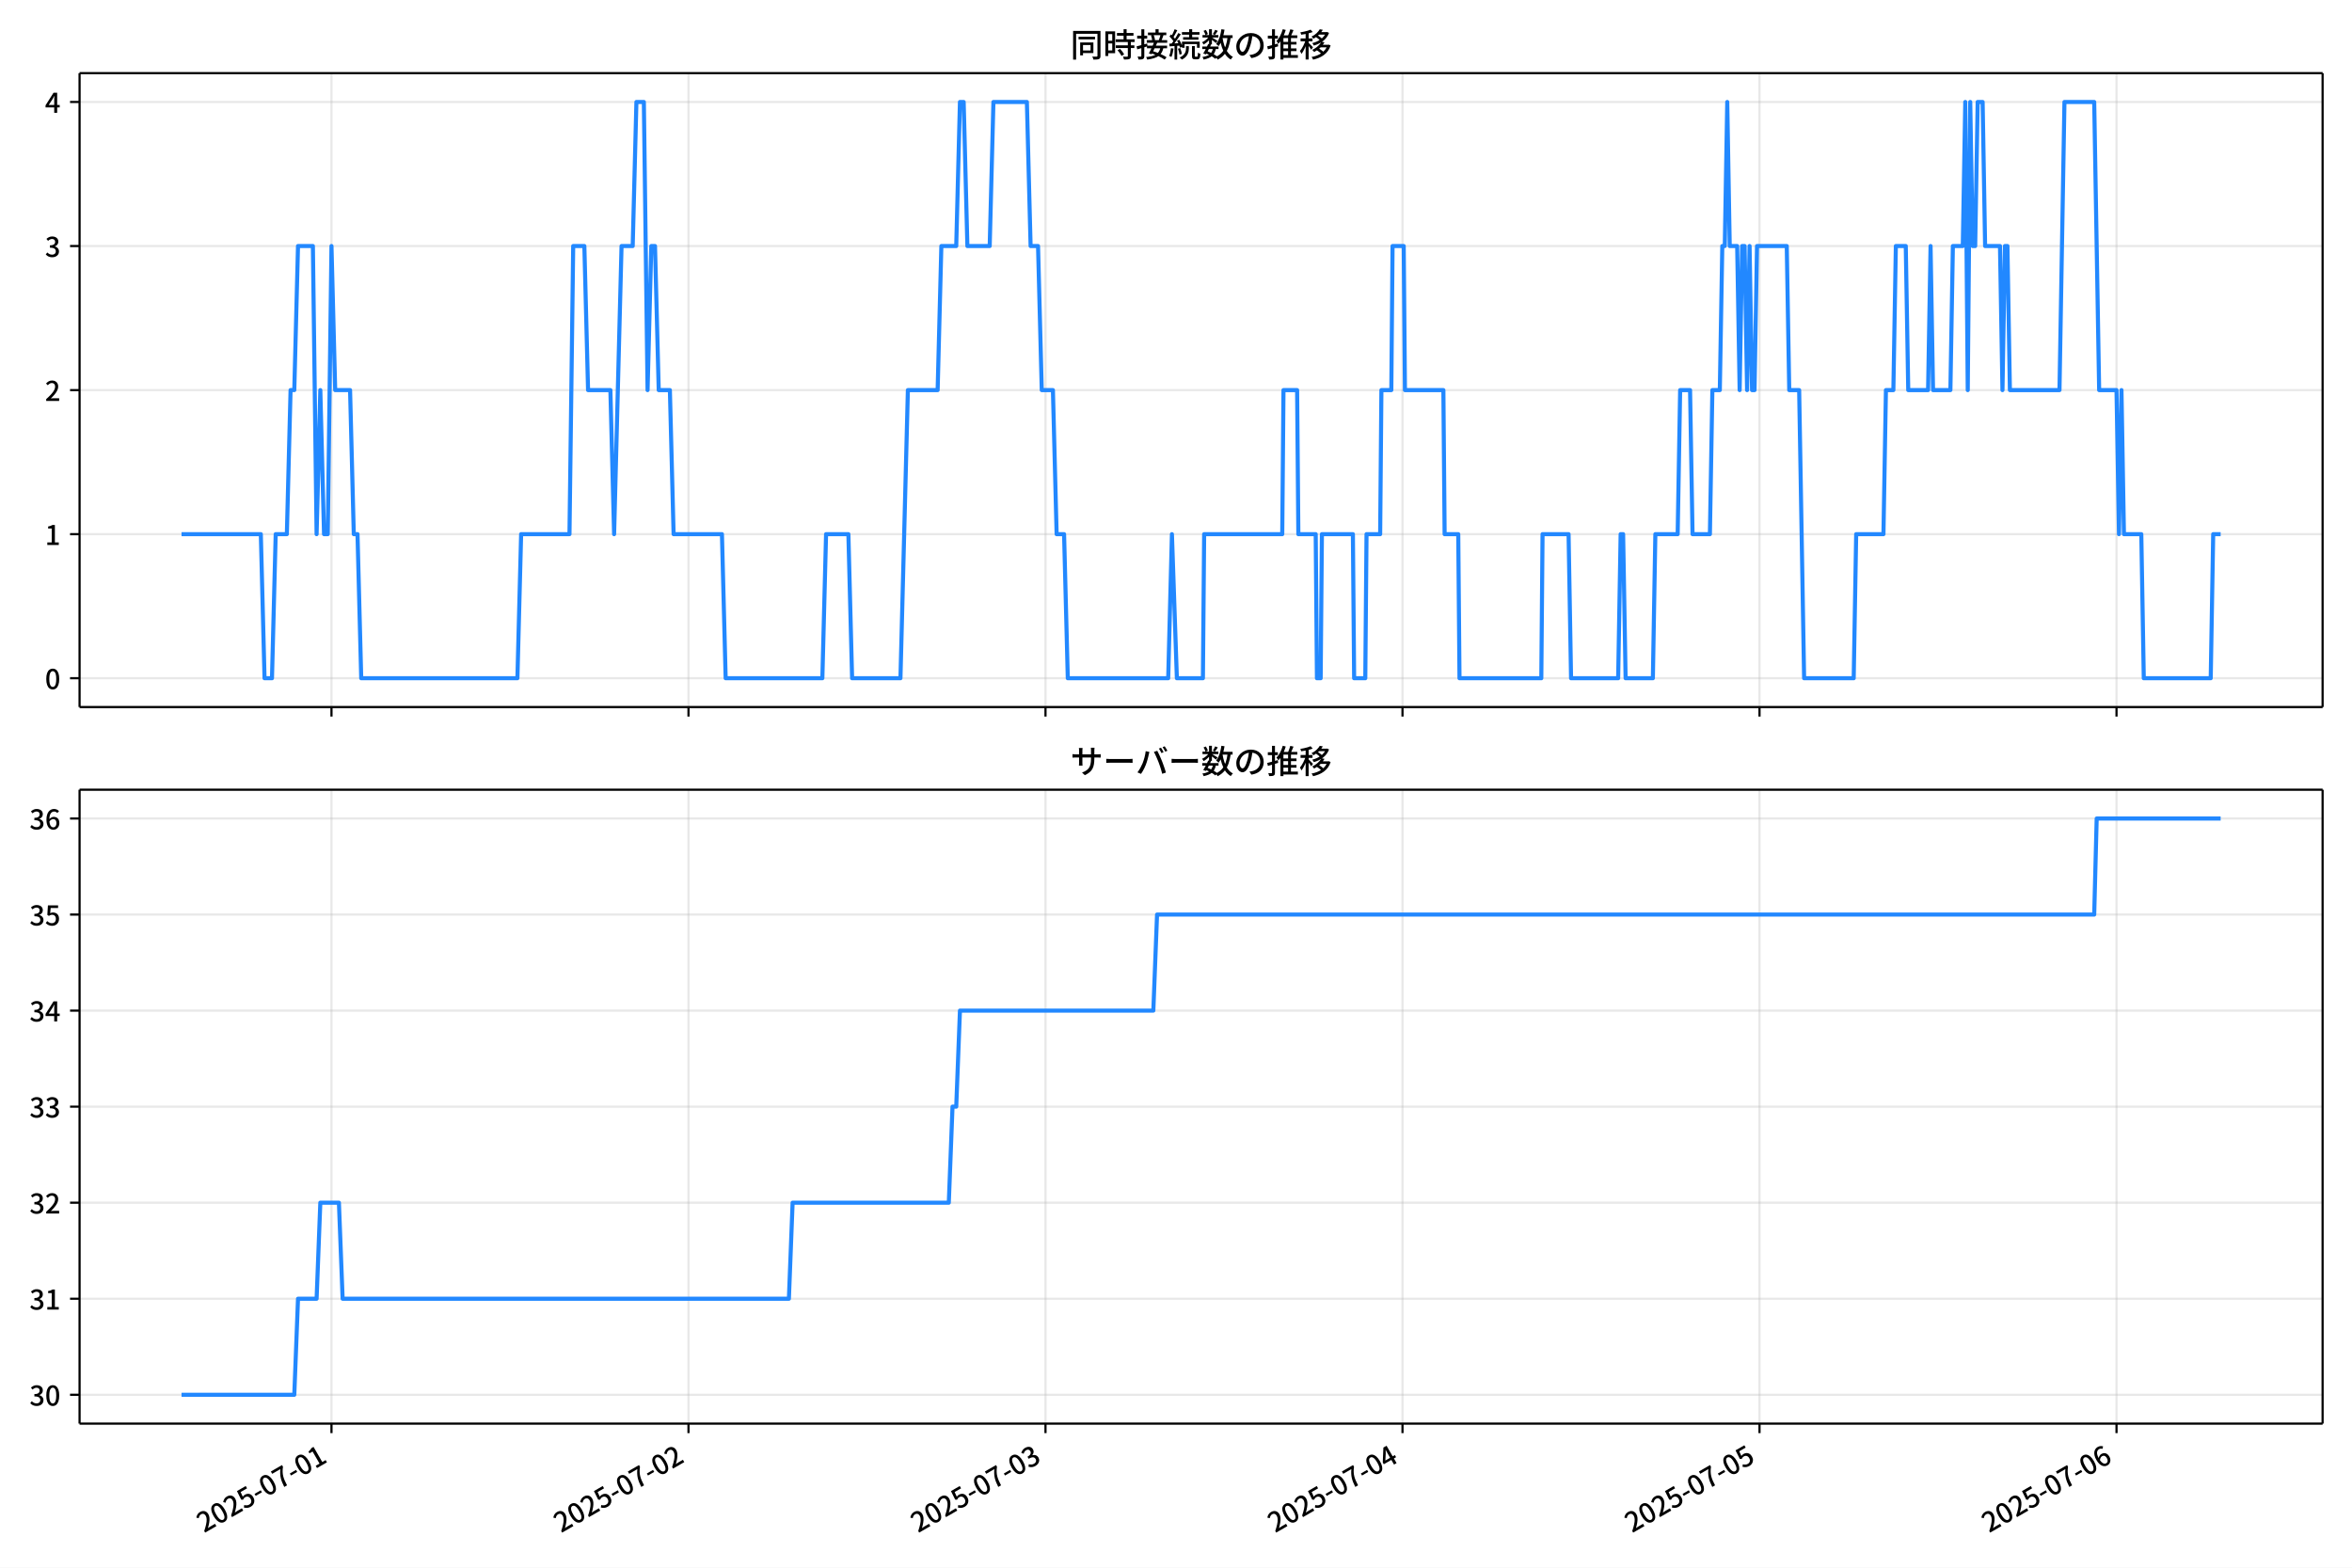
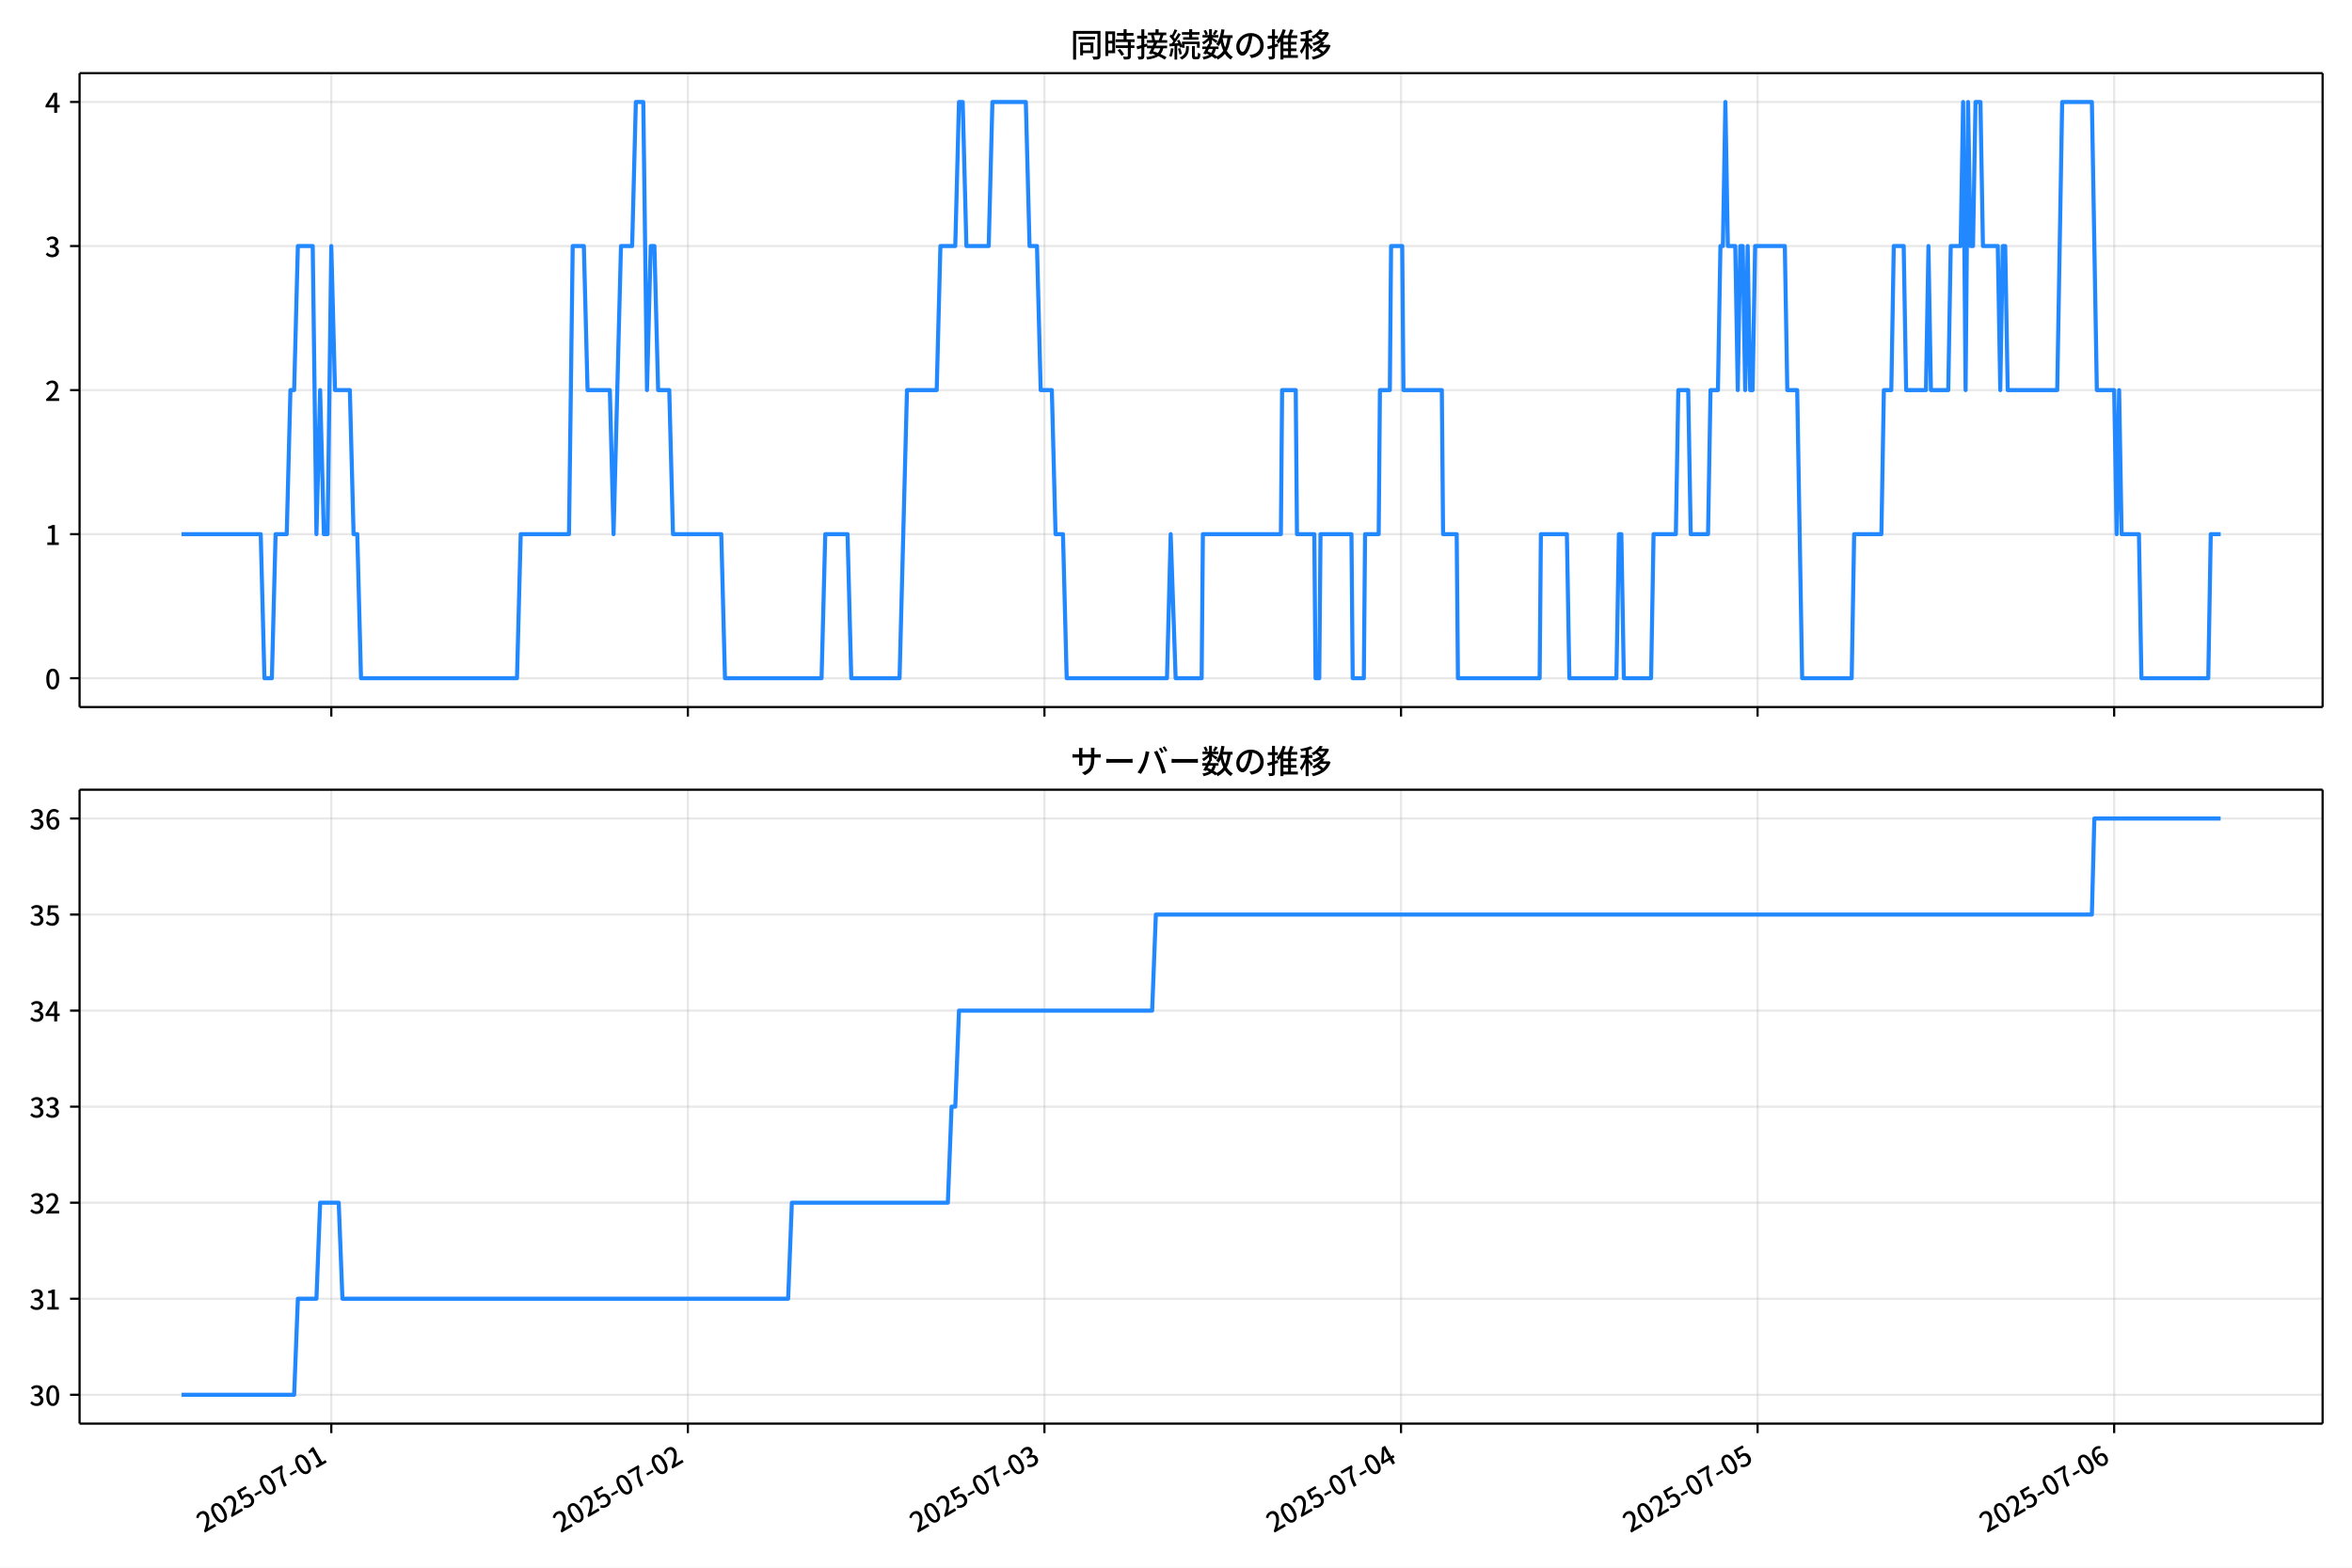
<svg xmlns="http://www.w3.org/2000/svg" xmlns:xlink="http://www.w3.org/1999/xlink" version="1.1" viewBox="0 0 864 576">
  <defs>
    <style type="text/css">*{stroke-linejoin: round; stroke-linecap: butt}</style>
  </defs>
  <g id="y">
    <g id="z">
      <path d="m0 576h864v-576h-864z" fill="#fff" />
    </g>
    <g id="aa">
      <g id="ab">
        <path d="m29.23 259.78h823.97v-232.9h-823.97z" fill="#fff" />
      </g>
      <g id="ac">
        <g id="ad">
          <g id="ae">
-             <path d="m121.77 259.78v-232.9" clip-path="url(#d)" fill="none" stroke="#b0b0b0" stroke-linecap="square" stroke-opacity=".3" stroke-width=".8" />
+             <path d="m121.7 259.78v-232.9" clip-path="url(#d)" fill="none" stroke="#b0b0b0" stroke-linecap="square" stroke-opacity=".3" stroke-width=".8" />
          </g>
          <g id="af">
            <defs>
              <path id="f" d="m0 0v3.5" stroke="#000" stroke-width=".8" />
            </defs>
-             <use x="121.769" y="259.778" stroke="#000000" stroke-width=".8" xlink:href="#f" />
+             <use x="121.702" y="259.778" stroke="#000000" stroke-width=".8" xlink:href="#f" />
          </g>
        </g>
        <g id="ag">
          <g id="ah">
-             <path d="m252.91 259.78v-232.9" clip-path="url(#d)" fill="none" stroke="#b0b0b0" stroke-linecap="square" stroke-opacity=".3" stroke-width=".8" />
+             <path d="m252.69 259.78v-232.9" clip-path="url(#d)" fill="none" stroke="#b0b0b0" stroke-linecap="square" stroke-opacity=".3" stroke-width=".8" />
          </g>
          <g id="ai">
-             <use x="252.914" y="259.778" stroke="#000000" stroke-width=".8" xlink:href="#f" />
+             <use x="252.688" y="259.778" stroke="#000000" stroke-width=".8" xlink:href="#f" />
          </g>
        </g>
        <g id="aj">
          <g id="ak">
-             <path d="m384.06 259.78v-232.9" clip-path="url(#d)" fill="none" stroke="#b0b0b0" stroke-linecap="square" stroke-opacity=".3" stroke-width=".8" />
+             <path d="m383.67 259.78v-232.9" clip-path="url(#d)" fill="none" stroke="#b0b0b0" stroke-linecap="square" stroke-opacity=".3" stroke-width=".8" />
          </g>
          <g id="al">
-             <use x="384.06" y="259.778" stroke="#000000" stroke-width=".8" xlink:href="#f" />
+             <use x="383.674" y="259.778" stroke="#000000" stroke-width=".8" xlink:href="#f" />
          </g>
        </g>
        <g id="am">
          <g id="an">
-             <path d="m515.21 259.78v-232.9" clip-path="url(#d)" fill="none" stroke="#b0b0b0" stroke-linecap="square" stroke-opacity=".3" stroke-width=".8" />
+             <path d="m514.66 259.78v-232.9" clip-path="url(#d)" fill="none" stroke="#b0b0b0" stroke-linecap="square" stroke-opacity=".3" stroke-width=".8" />
          </g>
          <g id="ao">
-             <use x="515.205" y="259.778" stroke="#000000" stroke-width=".8" xlink:href="#f" />
+             <use x="514.661" y="259.778" stroke="#000000" stroke-width=".8" xlink:href="#f" />
          </g>
        </g>
        <g id="ap">
          <g id="aq">
-             <path d="m646.35 259.78v-232.9" clip-path="url(#d)" fill="none" stroke="#b0b0b0" stroke-linecap="square" stroke-opacity=".3" stroke-width=".8" />
+             <path d="m645.65 259.78v-232.9" clip-path="url(#d)" fill="none" stroke="#b0b0b0" stroke-linecap="square" stroke-opacity=".3" stroke-width=".8" />
          </g>
          <g id="ar">
-             <use x="646.351" y="259.778" stroke="#000000" stroke-width=".8" xlink:href="#f" />
+             <use x="645.647" y="259.778" stroke="#000000" stroke-width=".8" xlink:href="#f" />
          </g>
        </g>
        <g id="as">
          <g id="at">
-             <path d="m777.5 259.78v-232.9" clip-path="url(#d)" fill="none" stroke="#b0b0b0" stroke-linecap="square" stroke-opacity=".3" stroke-width=".8" />
+             <path d="m776.63 259.78v-232.9" clip-path="url(#d)" fill="none" stroke="#b0b0b0" stroke-linecap="square" stroke-opacity=".3" stroke-width=".8" />
          </g>
          <g id="au">
-             <use x="777.496" y="259.778" stroke="#000000" stroke-width=".8" xlink:href="#f" />
+             <use x="776.633" y="259.778" stroke="#000000" stroke-width=".8" xlink:href="#f" />
          </g>
        </g>
      </g>
      <g id="av">
        <g id="aw">
          <g id="ax">
            <path d="m29.23 249.19h823.97" clip-path="url(#d)" fill="none" stroke="#b0b0b0" stroke-linecap="square" stroke-opacity=".3" stroke-width=".8" />
          </g>
          <g id="ay">
            <defs>
              <path id="e" d="m0 0h-3.5" stroke="#000" stroke-width=".8" />
            </defs>
            <use x="29.23" y="249.191" stroke="#000000" stroke-width=".8" xlink:href="#e" />
          </g>
          <g id="az">
            <g transform="translate(16.53 253.18) scale(.1 -.1)">
              <defs>
                <path id="a" transform="scale(.015625)" d="m1830-90q-460 0-806 275-346 276-535 823-188 547-188 1366 0 820 188 1357 189 538 535 803 346 266 806 266 461 0 800-269 340-269 528-803 189-534 189-1354 0-819-189-1366-188-547-528-823-339-275-800-275zm0 589q237 0 422 185 186 186 288 599 103 413 103 1091 0 679-103 1082-102 403-288 582-185 180-422 180-236 0-422-180-186-179-292-582-105-403-105-1082 0-678 105-1091 106-413 292-599 186-185 422-185z" />
              </defs>
              <use xlink:href="#a" />
            </g>
          </g>
        </g>
        <g id="ba">
          <g id="bb">
            <path d="m29.23 196.26h823.97" clip-path="url(#d)" fill="none" stroke="#b0b0b0" stroke-linecap="square" stroke-opacity=".3" stroke-width=".8" />
          </g>
          <g id="bc">
            <use x="29.23" y="196.26" stroke="#000000" stroke-width=".8" xlink:href="#e" />
          </g>
          <g id="bd">
            <g transform="translate(16.53 200.25) scale(.1 -.1)">
              <defs>
                <path id="l" transform="scale(.015625)" d="m544 0v608h1037v3277h-845v467q333 58 579 147 247 90 451 218h557v-4109h915v-608h-2694z" />
              </defs>
              <use xlink:href="#l" />
            </g>
          </g>
        </g>
        <g id="be">
          <g id="bf">
            <path d="m29.23 143.33h823.97" clip-path="url(#d)" fill="none" stroke="#b0b0b0" stroke-linecap="square" stroke-opacity=".3" stroke-width=".8" />
          </g>
          <g id="bg">
            <use x="29.23" y="143.329" stroke="#000000" stroke-width=".8" xlink:href="#e" />
          </g>
          <g id="bh">
            <g transform="translate(16.53 147.31) scale(.1 -.1)">
              <defs>
                <path id="b" transform="scale(.015625)" d="m282 0v429q697 621 1164 1136 468 515 701 956 234 442 234 826 0 256-87 451-86 196-262 301-176 106-445 106-275 0-506-151-230-150-422-368l-416 410q301 333 637 518 336 186 803 186 429 0 749-176t496-493 176-745q0-455-224-919t-615-935q-390-470-889-950 186 20 394 36t374 16h1184v-634h-3046z" />
              </defs>
              <use xlink:href="#b" />
            </g>
          </g>
        </g>
        <g id="bi">
          <g id="bj">
            <path d="m29.23 90.398h823.97" clip-path="url(#d)" fill="none" stroke="#b0b0b0" stroke-linecap="square" stroke-opacity=".3" stroke-width=".8" />
          </g>
          <g id="bk">
            <use x="29.23" y="90.398" stroke="#000000" stroke-width=".8" xlink:href="#e" />
          </g>
          <g id="bl">
            <g transform="translate(16.53 94.383) scale(.1 -.1)">
              <defs>
                <path id="h" transform="scale(.015625)" d="m1715-90q-371 0-656 90t-503 240q-217 150-377 323l359 474q211-205 479-359 269-153 634-153 269 0 467 92 199 93 311 266t112 423q0 256-125 451t-429 300q-304 106-835 106v551q467 0 732 105 266 106 384 291 119 186 119 423 0 307-192 489-192 183-531 183-269 0-503-119-233-118-438-316l-384 460q282 256 614 413 333 157 737 157 422 0 748-144 327-144 512-413 186-269 186-659 0-403-221-685-221-281-592-422v-26q269-70 490-227t349-400 128-557q0-422-215-726-214-304-573-468-358-163-787-163z" />
              </defs>
              <use xlink:href="#h" />
            </g>
          </g>
        </g>
        <g id="bm">
          <g id="bn">
            <path d="m29.23 37.466h823.97" clip-path="url(#d)" fill="none" stroke="#b0b0b0" stroke-linecap="square" stroke-opacity=".3" stroke-width=".8" />
          </g>
          <g id="bo">
            <use x="29.23" y="37.466" stroke="#000000" stroke-width=".8" xlink:href="#e" />
          </g>
          <g id="bp">
            <g transform="translate(16.53 41.451) scale(.1 -.1)">
              <defs>
                <path id="k" transform="scale(.015625)" d="m2170 0v3072q0 192 12 457 13 266 20 458h-26q-90-179-183-365-92-185-195-364l-921-1415h2579v-576h-3328v493l1875 2957h858v-4717h-691z" />
              </defs>
              <use xlink:href="#k" />
            </g>
          </g>
        </g>
      </g>
      <g id="bq">
-         <path d="m66.683 196.26h29.13l1.366 52.931h2.732l1.366-52.931h4.098l1.366-52.931h1.366l1.366-52.931h5.464l1.366 105.86 1.366-52.931 1.366 52.931h1.366l1.366-105.86 1.366 52.931h5.464l1.366 52.931h1.366l1.366 52.931h57.376l1.366-52.931h17.759l1.366-105.86h4.098l1.366 52.931h8.197l1.366 52.931 2.732-105.86h4.098l1.366-52.931h2.732l1.366 105.86 1.366-52.931h1.366l1.366 52.931h4.098l1.366 52.931h17.759l1.366 52.931h35.519l1.366-52.931h8.197l1.366 52.931h17.759l2.732-105.86h10.929l1.366-52.931h5.464l1.366-52.931h1.366l1.366 52.931h8.197l1.366-52.931h12.295l1.366 52.931h2.732l1.366 52.931h4.098l1.366 52.931h2.732l1.366 52.931h36.885l1.366-52.931 1.821 52.931h9.563l.455-52.931h28.688l.455-52.931h5.009l.455 52.931h6.375l.455 52.931h1.366l.455-52.931h11.384l.455 52.931h4.098l.455-52.931h5.009l.455-52.931h3.643l.455-52.931h4.098l.455 52.931h14.116l.455 52.931h5.009l.455 52.931h30.054l.455-52.931h9.563l.911 52.931h17.304l.911-52.931h.911l.911 52.931h10.018l.911-52.931h8.197l.911-52.931h3.643l.911 52.931h6.375l.911-52.931h2.732l.911-52.931h.911l.911-52.931.911 52.931h2.732l.911 52.931.911-52.931h.911l.911 52.931.911-52.931.911 52.931h.911l.911-52.931h10.929l.911 52.931h3.643l1.821 105.86h18.215l.911-52.931h10.018l.911-52.931h2.732l.911-52.931h3.643l.911 52.931h7.286l.911-52.931.911 52.931h6.375l.911-52.931h3.643l.911-52.931.911 105.86.911-105.86.911 52.931h.911l.911-52.931h1.821l.911 52.931h5.464l.911 52.931.911-52.931h.911l.911 52.931h18.215l1.821-105.86h10.929l1.821 105.86h6.375l.911 52.931.911-52.931.911 52.931h6.375l.911 52.931h24.59l.911-52.931h2.732v0" clip-path="url(#d)" fill="none" stroke="#28f" stroke-linecap="square" stroke-width="1.5" />
+         <path d="m66.683 196.26h29.094l1.364 52.931h2.729l1.364-52.931h4.093l1.364-52.931h1.364l1.364-52.931h5.458l1.364 105.86 1.364-52.931 1.364 52.931h1.364l1.364-105.86 1.364 52.931h5.458l1.364 52.931h1.364l1.364 52.931h57.306l1.364-52.931h17.738l1.364-105.86h4.093l1.364 52.931h8.187l1.364 52.931 2.729-105.86h4.093l1.364-52.931h2.729l1.364 105.86 1.364-52.931h1.364l1.364 52.931h4.093l1.364 52.931h17.738l1.364 52.931h35.475l1.364-52.931h8.187l1.364 52.931h17.738l2.729-105.86h10.916l1.364-52.931h5.458l1.364-52.931h1.364l1.364 52.931h8.187l1.364-52.931h12.28l1.364 52.931h2.729l1.364 52.931h4.093l1.364 52.931h2.729l1.364 52.931h36.84l1.364-52.931 1.819 52.931h9.551l.455-52.931h28.653l.455-52.931h5.003l.455 52.931h6.367l.455 52.931h1.364l.455-52.931h11.37l.455 52.931h4.093l.455-52.931h5.003l.455-52.931h3.639l.455-52.931h4.093l.455 52.931h14.099l.455 52.931h5.003l.455 52.931h30.018l.455-52.931h9.551l.91 52.931h17.283l.91-52.931h.91l.91 52.931h10.006l.91-52.931h8.187l.91-52.931h3.639l.91 52.931h6.367l.91-52.931h2.729l.91-52.931h.91l.91-52.931.91 52.931h2.729l.91 52.931.91-52.931h.91l.91 52.931.91-52.931.91 52.931h.91l.91-52.931h10.916l.91 52.931h3.639l1.819 105.86h18.193l.91-52.931h10.006l.91-52.931h2.729l.91-52.931h3.639l.91 52.931h7.277l.91-52.931.91 52.931h6.367l.91-52.931h3.639l.91-52.931.91 105.86.91-105.86.91 52.931h.91l.91-52.931h1.819l.91 52.931h5.458l.91 52.931.91-52.931h.91l.91 52.931h18.193l1.819-105.86h10.916l1.819 105.86h6.367l.91 52.931.91-52.931.91 52.931h6.367l.91 52.931h24.56l.91-52.931h3.639v0" clip-path="url(#d)" fill="none" stroke="#28f" stroke-linecap="square" stroke-width="1.5" />
      </g>
      <g id="br">
        <path d="m29.23 259.78v-232.9" fill="none" stroke="#000" stroke-linecap="square" stroke-width=".8" />
      </g>
      <g id="bs">
        <path d="m853.2 259.78v-232.9" fill="none" stroke="#000" stroke-linecap="square" stroke-width=".8" />
      </g>
      <g id="bt">
        <path d="m29.23 259.78h823.97" fill="none" stroke="#000" stroke-linecap="square" stroke-width=".8" />
      </g>
      <g id="bu">
        <path d="m29.23 26.88h823.97" fill="none" stroke="#000" stroke-linecap="square" stroke-width=".8" />
      </g>
      <g id="bv">
        <g transform="translate(393.22 20.88) scale(.12 -.12)">
          <defs>
            <path id="v" transform="scale(.015625)" d="m1587 3936h3232v-518h-3232v518zm320-1114h557v-2534h-557v2534zm301 0h2291v-2086h-2291v512h1734v1069h-1734v505zm-1683 2260h5113v-570h-4524v-5056h-589v5626zm4768 0h595v-4896q0-250-67-397t-227-218q-160-77-426-96t-675-19q-13 83-45 192t-77 218q-45 108-89 185 281-13 527-13 247 0 330 0 83 7 118 42 36 35 36 112v4890z" />
            <path id="t" transform="scale(.015625)" d="m2714 4672h3238v-525h-3238v525zm-244-1235h3712v-538h-3712v538zm20-1184h3635v-531h-3635v531zm1523 3155h595v-2310h-595v2310zm832-2451h589v-2823q0-230-61-364-61-135-227-199-167-70-423-86t-633-16q-20 121-78 285-57 163-121 284 275-6 509-9t310-3q77 6 106 28 29 23 29 93v2810zm-2023-1677 487 282q153-160 313-352t294-381q135-189 206-343l-519-313q-64 153-189 348-124 196-278 394-154 199-314 365zm-2086 3718h1619v-4281h-1619v544h1056v3187h-1056v550zm32-1843h1293v-537h-1293v537zm-320 1843h563v-4832h-563v4832z" />
            <path id="u" transform="scale(.015625)" d="m3866 5408h614v-870h-614v870zm-1479-653h3597v-518h-3597v518zm-230-1485h4e3v-518h-4e3v518zm825 922 519 102q64-160 121-342 58-182 96-352 39-170 45-304l-544-128q-6 134-42 313-35 180-83 365-48 186-112 346zm1856 109 589-71q-96-275-202-557-105-281-195-486l-518 77q58 147 122 329 64 183 118 372t86 336zm-2643-2106h3943v-518h-3943v518zm1408 685 602-115q-167-371-362-784t-390-797-362-685l-525 179q160 288 346 666t368 784 323 752zm-659-2157 358 403q352-102 733-240 381-137 752-304 371-166 697-336 327-169 558-329l-384-461q-218 160-532 336-313 176-685 345-371 170-755 323-384 154-742 263zm1894 1114 583-71q-122-550-353-944-230-393-604-662t-922-435q-547-167-1296-269-25 128-93 269-67 141-137 230 678 64 1168 192t819 349q330 221 531 550 202 330 304 791zm-4684 217q396 90 953 240 557 151 1120 311l77-544q-525-154-1053-311-528-156-963-284l-134 588zm121 2093h1965v-563h-1965v563zm819 1248h576v-5229q0-236-51-374t-192-208q-141-77-355-99-214-23-541-16-13 115-64 288t-109 294q205-6 381-6t234 0q64 0 92 28 29 29 29 93v5229z" />
            <path id="s" transform="scale(.015625)" d="m4058 5408h595v-1798h-595v1798zm-1415-563h3443v-499h-3443v499zm231-992h3008v-499h-3008v499zm-224-877h3475v-1203h-531v729h-2432v-729h-512v1203zm1964-877h551v-1881q0-122 22-157 23-35 106-35 25 0 92 0 68 0 135 0t99 0q51 0 83 54t45 224 19 515q90-70 234-131t259-93q-19-429-83-662-64-234-183-326-118-93-316-93-39 0-103 0t-134 0-138 0q-67 0-99 0-237 0-365 64t-176 218q-48 153-48 422v1881zm-1164-6h550v-455q0-243-48-528-48-284-186-579-137-294-409-572-272-279-727-503-70 90-192 208-121 118-230 195 416 205 665 438 250 234 371 474 122 240 164 467 42 228 42 413v442zm-2240 3309 524-192q-121-244-259-503-137-259-275-496t-259-416l-410 173q122 186 246 438 125 253 240 515 116 263 193 481zm716-743 500-230q-224-359-496-756-272-396-548-764-275-368-518-650l-358 205q179 211 377 483 199 272 387 569 189 298 358 592 170 295 298 551zm-1721-665 307 403q166-154 339-340 173-185 320-364t224-327l-326-460q-77 160-218 348-141 189-314 384-172 196-332 356zm1485-832 435 179q128-211 249-458 122-246 215-474 93-227 137-412l-473-211q-32 185-119 422-86 237-201 486-115 250-243 468zm-1530-583q422 26 998 54 576 29 1184 68l7-499q-570-45-1127-84-556-38-992-70l-70 531zm1702-992 436 135q121-276 214-596t118-556l-454-148q-26 237-112 563-86 327-202 602zm-1363 109 499-83q-57-455-163-897-105-441-253-748-51 32-134 73-83 42-170 83-86 42-144 62 148 294 234 697t131 813zm691 627h525v-2861h-525v2861z" />
            <path id="n" transform="scale(.015625)" d="m224 2022h3187v-499h-3187v499zm51 2247h3111v-487h-3111v487zm1127-1735 563-121q-154-320-333-672t-352-679q-173-326-326-582l-532 173q148 243 324 566t345 669q170 346 311 646zm934-832 563-64q-89-480-262-838t-461-614-701-432-976-298q-25 128-99 269t-157 237q659 102 1085 303 426 202 666 554t342 883zm422 3597 519-211q-147-218-298-436-150-217-278-377l-403 186q121 173 252 413 132 240 208 425zm-1203 109h563v-2957h-563v2957zm-1075-320 448 186q134-192 246-420 112-227 157-393l-467-211q-38 172-147 406t-237 432zm1094-1050 397-236q-160-263-400-529-240-265-519-489-278-224-553-378-51 103-141 237-89 135-179 218 269 109 534 294 266 186 493 416 228 231 368 467zm487-204q83-45 246-145 163-99 352-211t346-211 221-150l-327-423q-83 77-230 198-147 122-317 253-170 132-327 250-156 119-259 189l295 250zm1798 396h2311v-556h-2311v556zm115 1178 615-90q-103-640-263-1235t-384-1101q-224-505-512-889-44 57-134 134t-186 157-166 125q275 339 473 796 199 458 340 995 141 538 217 1108zm1223-1510 614-58q-147-1101-445-1940-297-838-813-1443-515-604-1321-1014-26 71-90 177-64 105-134 208-70 102-128 159 742 346 1212 880 471 535 730 1290 260 755 375 1741zm-1005-135q134-851 387-1597 253-745 659-1305 407-560 1002-874-70-57-154-150-83-93-154-189-70-96-121-179-633 371-1056 988-422 618-688 1434-265 816-425 1783l550 89zm-3309-3065 327 416q377-148 754-330 378-182 701-378 324-195 548-368l-416-435q-211 179-519 378-307 198-666 383-358 186-729 334z" />
            <path id="r" transform="scale(.015625)" d="m3686 4378q-64-493-163-1041-99-547-265-1084-192-653-432-1104t-522-688-595-237q-320 0-596 221-275 221-448 621-172 400-172 931 0 537 220 1017 221 480 611 851 391 372 909 583 519 211 1121 211 576 0 1040-186 464-185 793-515 330-329 502-771 173-441 173-941 0-672-278-1194-278-521-816-851-538-329-1318-444l-378 601q166 20 307 42t263 48q307 70 585 217 279 148 496 375 218 227 342 534 125 308 125 692t-122 713q-121 330-358 573-236 243-582 380-346 138-781 138-525 0-935-186-409-185-694-489-284-304-432-656-147-352-147-678 0-365 89-605 90-240 224-355 135-115 276-115t288 144 297 457q151 314 298 800 147 461 246 982 100 522 145 1021l684-12z" />
            <path id="o" transform="scale(.015625)" d="m2995 2925h2893v-519h-2893v519zm0-1280h2893v-519h-2893v519zm-64-1299h3232v-557h-3232v557zm1312 3577h563v-3763h-563v3763zm429 1466 634-141q-154-390-340-794-185-403-339-684l-512 140q103 199 208 458 106 259 195 528 90 269 154 493zm-1472 25 582-147q-153-518-371-1018-217-499-483-931t-573-758q-38 64-109 160-70 96-147 198-77 103-141 160 416 416 733 1034t509 1302zm128-1203h2720v-537h-2720v-4205h-582v4422l313 320h269zm-3174-2157q396 90 953 240 557 151 1120 311l77-544q-525-154-1053-311-528-156-963-284l-134 588zm121 2093h1965v-563h-1965v563zm819 1248h576v-5229q0-236-51-374t-192-208q-141-77-355-99-214-23-541-16-13 115-64 288t-109 294q205-6 381-6t234 0q64 0 92 28 29 29 29 93v5229z" />
            <path id="m" transform="scale(.015625)" d="m4051 5402 595-109q-281-493-729-941t-1107-806q-39 64-106 144t-141 153q-73 74-137 119 608 288 1011 678t614 762zm-77-557h1511v-493h-1863l352 493zm1293 0h109l109 25 384-179q-192-505-496-905t-695-701q-390-301-845-519-454-217-947-358-44 109-137 253t-176 227q448 109 867 294 419 186 777 445 359 259 631 592t419 730v96zm-1990-954 377 307q167-96 336-218 170-121 320-249 151-128 247-237l-397-332q-90 108-237 236t-317 259q-169 132-329 234zm1107-934 595-109q-307-538-803-1031-496-492-1232-876-38 64-102 144t-138 156q-74 77-138 116 455 217 807 483t604 554q253 288 407 563zm-90-589h1460v-506h-1818l358 506zm1268 0h121l109 26 384-167q-192-614-531-1075t-787-794q-448-332-983-553-534-221-1129-355-45 115-132 269-86 153-176 249 551 96 1043 285 493 189 903 473 410 285 714 669t464 883v90zm-2132-1056 410 339q186-102 384-237 198-134 371-275t282-269l-435-371q-103 128-270 272-166 144-361 288t-381 253zm-2150 3533h589v-5376h-589v5376zm-992-1242h2336v-569h-2336v569zm1024-224 365-160q-96-339-231-707-134-368-291-727-157-358-336-672-179-313-365-537-44 128-134 291t-160 272q173 192 339 457 167 266 323 570 157 304 282 618t208 595zm941 1946 416-467q-314-122-695-221-380-99-784-173-403-74-780-131-20 102-71 236-51 135-102 231 358 58 732 138 375 80 711 179t573 208zm-397-2579q58-45 179-170 122-125 266-266 144-140 259-265t160-183l-352-473q-58 102-157 255-99 154-218 317-118 164-227 311-108 147-185 237l275 237z" />
          </defs>
          <use xlink:href="#v" />
          <use transform="translate(100)" xlink:href="#t" />
          <use transform="translate(200)" xlink:href="#u" />
          <use transform="translate(300)" xlink:href="#s" />
          <use transform="translate(400)" xlink:href="#n" />
          <use transform="translate(500)" xlink:href="#r" />
          <use transform="translate(600)" xlink:href="#o" />
          <use transform="translate(700)" xlink:href="#m" />
        </g>
      </g>
    </g>
    <g id="bw">
      <g id="bx">
        <path d="m29.23 523.06h823.97v-232.9h-823.97z" fill="#fff" />
      </g>
      <g id="by">
        <g id="bz">
          <g id="ca">
-             <path d="m121.77 523.06v-232.9" clip-path="url(#c)" fill="none" stroke="#b0b0b0" stroke-linecap="square" stroke-opacity=".3" stroke-width=".8" />
+             <path d="m121.7 523.06v-232.9" clip-path="url(#c)" fill="none" stroke="#b0b0b0" stroke-linecap="square" stroke-opacity=".3" stroke-width=".8" />
          </g>
          <g id="cb">
-             <use x="121.769" y="523.055" stroke="#000000" stroke-width=".8" xlink:href="#f" />
+             <use x="121.702" y="523.055" stroke="#000000" stroke-width=".8" xlink:href="#f" />
          </g>
          <g id="cc">
-             <g transform="translate(74.979 563.33) rotate(-30) scale(.1 -.1)">
+             <g transform="translate(74.912 563.33) rotate(-30) scale(.1 -.1)">
              <defs>
                <path id="i" transform="scale(.015625)" d="m1715-90q-365 0-653 90t-506 237q-217 147-383 307l352 480q134-134 294-246t361-183q202-70 452-70 262 0 473 118 212 119 333 346 122 227 122 541 0 460-247 716-246 256-649 256-224 0-384-64t-365-198l-365 237 141 2240h2387v-627h-1747l-109-1204q154 77 307 118 154 42 340 42 397 0 723-160t518-490q192-329 192-847 0-519-224-887t-586-560q-361-192-777-192z" />
                <path id="g" transform="scale(.015625)" d="m301 1536v544h1689v-544h-1689z" />
                <path id="j" transform="scale(.015625)" d="m1235 0q32 646 109 1187t224 1024 384 941 576 938h-2208v627h3027v-455q-409-512-665-989-256-476-397-969t-205-1053-90-1251h-755z" />
              </defs>
              <use xlink:href="#b" />
              <use transform="translate(57)" xlink:href="#a" />
              <use transform="translate(114)" xlink:href="#b" />
              <use transform="translate(171)" xlink:href="#i" />
              <use transform="translate(228)" xlink:href="#g" />
              <use transform="translate(263.7)" xlink:href="#a" />
              <use transform="translate(320.7)" xlink:href="#j" />
              <use transform="translate(377.7)" xlink:href="#g" />
              <use transform="translate(413.4)" xlink:href="#a" />
              <use transform="translate(470.4)" xlink:href="#l" />
            </g>
          </g>
        </g>
        <g id="cd">
          <g id="ce">
-             <path d="m252.91 523.06v-232.9" clip-path="url(#c)" fill="none" stroke="#b0b0b0" stroke-linecap="square" stroke-opacity=".3" stroke-width=".8" />
+             <path d="m252.69 523.06v-232.9" clip-path="url(#c)" fill="none" stroke="#b0b0b0" stroke-linecap="square" stroke-opacity=".3" stroke-width=".8" />
          </g>
          <g id="cf">
-             <use x="252.914" y="523.055" stroke="#000000" stroke-width=".8" xlink:href="#f" />
+             <use x="252.688" y="523.055" stroke="#000000" stroke-width=".8" xlink:href="#f" />
          </g>
          <g id="cg">
-             <g transform="translate(206.12 563.33) rotate(-30) scale(.1 -.1)">
+             <g transform="translate(205.9 563.33) rotate(-30) scale(.1 -.1)">
              <use xlink:href="#b" />
              <use transform="translate(57)" xlink:href="#a" />
              <use transform="translate(114)" xlink:href="#b" />
              <use transform="translate(171)" xlink:href="#i" />
              <use transform="translate(228)" xlink:href="#g" />
              <use transform="translate(263.7)" xlink:href="#a" />
              <use transform="translate(320.7)" xlink:href="#j" />
              <use transform="translate(377.7)" xlink:href="#g" />
              <use transform="translate(413.4)" xlink:href="#a" />
              <use transform="translate(470.4)" xlink:href="#b" />
            </g>
          </g>
        </g>
        <g id="ch">
          <g id="ci">
-             <path d="m384.06 523.06v-232.9" clip-path="url(#c)" fill="none" stroke="#b0b0b0" stroke-linecap="square" stroke-opacity=".3" stroke-width=".8" />
+             <path d="m383.67 523.06v-232.9" clip-path="url(#c)" fill="none" stroke="#b0b0b0" stroke-linecap="square" stroke-opacity=".3" stroke-width=".8" />
          </g>
          <g id="cj">
-             <use x="384.06" y="523.055" stroke="#000000" stroke-width=".8" xlink:href="#f" />
+             <use x="383.674" y="523.055" stroke="#000000" stroke-width=".8" xlink:href="#f" />
          </g>
          <g id="ck">
-             <g transform="translate(337.27 563.33) rotate(-30) scale(.1 -.1)">
+             <g transform="translate(336.88 563.33) rotate(-30) scale(.1 -.1)">
              <use xlink:href="#b" />
              <use transform="translate(57)" xlink:href="#a" />
              <use transform="translate(114)" xlink:href="#b" />
              <use transform="translate(171)" xlink:href="#i" />
              <use transform="translate(228)" xlink:href="#g" />
              <use transform="translate(263.7)" xlink:href="#a" />
              <use transform="translate(320.7)" xlink:href="#j" />
              <use transform="translate(377.7)" xlink:href="#g" />
              <use transform="translate(413.4)" xlink:href="#a" />
              <use transform="translate(470.4)" xlink:href="#h" />
            </g>
          </g>
        </g>
        <g id="cl">
          <g id="cm">
-             <path d="m515.21 523.06v-232.9" clip-path="url(#c)" fill="none" stroke="#b0b0b0" stroke-linecap="square" stroke-opacity=".3" stroke-width=".8" />
+             <path d="m514.66 523.06v-232.9" clip-path="url(#c)" fill="none" stroke="#b0b0b0" stroke-linecap="square" stroke-opacity=".3" stroke-width=".8" />
          </g>
          <g id="cn">
-             <use x="515.205" y="523.055" stroke="#000000" stroke-width=".8" xlink:href="#f" />
+             <use x="514.661" y="523.055" stroke="#000000" stroke-width=".8" xlink:href="#f" />
          </g>
          <g id="co">
-             <g transform="translate(468.42 563.33) rotate(-30) scale(.1 -.1)">
+             <g transform="translate(467.87 563.33) rotate(-30) scale(.1 -.1)">
              <use xlink:href="#b" />
              <use transform="translate(57)" xlink:href="#a" />
              <use transform="translate(114)" xlink:href="#b" />
              <use transform="translate(171)" xlink:href="#i" />
              <use transform="translate(228)" xlink:href="#g" />
              <use transform="translate(263.7)" xlink:href="#a" />
              <use transform="translate(320.7)" xlink:href="#j" />
              <use transform="translate(377.7)" xlink:href="#g" />
              <use transform="translate(413.4)" xlink:href="#a" />
              <use transform="translate(470.4)" xlink:href="#k" />
            </g>
          </g>
        </g>
        <g id="cp">
          <g id="cq">
-             <path d="m646.35 523.06v-232.9" clip-path="url(#c)" fill="none" stroke="#b0b0b0" stroke-linecap="square" stroke-opacity=".3" stroke-width=".8" />
+             <path d="m645.65 523.06v-232.9" clip-path="url(#c)" fill="none" stroke="#b0b0b0" stroke-linecap="square" stroke-opacity=".3" stroke-width=".8" />
          </g>
          <g id="cr">
-             <use x="646.351" y="523.055" stroke="#000000" stroke-width=".8" xlink:href="#f" />
+             <use x="645.647" y="523.055" stroke="#000000" stroke-width=".8" xlink:href="#f" />
          </g>
          <g id="cs">
-             <g transform="translate(599.56 563.33) rotate(-30) scale(.1 -.1)">
+             <g transform="translate(598.86 563.33) rotate(-30) scale(.1 -.1)">
              <use xlink:href="#b" />
              <use transform="translate(57)" xlink:href="#a" />
              <use transform="translate(114)" xlink:href="#b" />
              <use transform="translate(171)" xlink:href="#i" />
              <use transform="translate(228)" xlink:href="#g" />
              <use transform="translate(263.7)" xlink:href="#a" />
              <use transform="translate(320.7)" xlink:href="#j" />
              <use transform="translate(377.7)" xlink:href="#g" />
              <use transform="translate(413.4)" xlink:href="#a" />
              <use transform="translate(470.4)" xlink:href="#i" />
            </g>
          </g>
        </g>
        <g id="ct">
          <g id="cu">
-             <path d="m777.5 523.06v-232.9" clip-path="url(#c)" fill="none" stroke="#b0b0b0" stroke-linecap="square" stroke-opacity=".3" stroke-width=".8" />
+             <path d="m776.63 523.06v-232.9" clip-path="url(#c)" fill="none" stroke="#b0b0b0" stroke-linecap="square" stroke-opacity=".3" stroke-width=".8" />
          </g>
          <g id="cv">
-             <use x="777.496" y="523.055" stroke="#000000" stroke-width=".8" xlink:href="#f" />
+             <use x="776.633" y="523.055" stroke="#000000" stroke-width=".8" xlink:href="#f" />
          </g>
          <g id="cw">
-             <g transform="translate(730.71 563.33) rotate(-30) scale(.1 -.1)">
+             <g transform="translate(729.84 563.33) rotate(-30) scale(.1 -.1)">
              <defs>
                <path id="p" transform="scale(.015625)" d="m1971-90q-339 0-634 144-294 144-518 435-224 292-352 733-128 442-128 1044 0 678 147 1161 148 483 397 784 250 301 570 445t665 144q397 0 688-147 292-147 490-359l-403-448q-128 154-327 253-198 99-409 99-307 0-567-182-259-182-413-605-153-422-153-1145 0-608 115-1002t326-589q212-195 493-195 212 0 375 121 163 122 259 343t96 522q0 300-90 511-89 212-259 320-169 109-419 109-211 0-451-134t-458-461l-25 538q134 192 313 323t374 201q196 71 375 71 397 0 694-163 298-163 467-490 170-326 170-825 0-468-195-817-195-348-512-544-317-195-701-195z" />
              </defs>
              <use xlink:href="#b" />
              <use transform="translate(57)" xlink:href="#a" />
              <use transform="translate(114)" xlink:href="#b" />
              <use transform="translate(171)" xlink:href="#i" />
              <use transform="translate(228)" xlink:href="#g" />
              <use transform="translate(263.7)" xlink:href="#a" />
              <use transform="translate(320.7)" xlink:href="#j" />
              <use transform="translate(377.7)" xlink:href="#g" />
              <use transform="translate(413.4)" xlink:href="#a" />
              <use transform="translate(470.4)" xlink:href="#p" />
            </g>
          </g>
        </g>
      </g>
      <g id="cx">
        <g id="cy">
          <g id="cz">
            <path d="m29.23 512.47h823.97" clip-path="url(#c)" fill="none" stroke="#b0b0b0" stroke-linecap="square" stroke-opacity=".3" stroke-width=".8" />
          </g>
          <g id="da">
            <use x="29.23" y="512.469" stroke="#000000" stroke-width=".8" xlink:href="#e" />
          </g>
          <g id="db">
            <g transform="translate(10.83 516.45) scale(.1 -.1)">
              <use xlink:href="#h" />
              <use transform="translate(57)" xlink:href="#a" />
            </g>
          </g>
        </g>
        <g id="dc">
          <g id="dd">
            <path d="m29.23 477.18h823.97" clip-path="url(#c)" fill="none" stroke="#b0b0b0" stroke-linecap="square" stroke-opacity=".3" stroke-width=".8" />
          </g>
          <g id="de">
            <use x="29.23" y="477.182" stroke="#000000" stroke-width=".8" xlink:href="#e" />
          </g>
          <g id="df">
            <g transform="translate(10.83 481.17) scale(.1 -.1)">
              <use xlink:href="#h" />
              <use transform="translate(57)" xlink:href="#l" />
            </g>
          </g>
        </g>
        <g id="dg">
          <g id="dh">
            <path d="m29.23 441.89h823.97" clip-path="url(#c)" fill="none" stroke="#b0b0b0" stroke-linecap="square" stroke-opacity=".3" stroke-width=".8" />
          </g>
          <g id="di">
            <use x="29.23" y="441.894" stroke="#000000" stroke-width=".8" xlink:href="#e" />
          </g>
          <g id="dj">
            <g transform="translate(10.83 445.88) scale(.1 -.1)">
              <use xlink:href="#h" />
              <use transform="translate(57)" xlink:href="#b" />
            </g>
          </g>
        </g>
        <g id="dk">
          <g id="dl">
            <path d="m29.23 406.61h823.97" clip-path="url(#c)" fill="none" stroke="#b0b0b0" stroke-linecap="square" stroke-opacity=".3" stroke-width=".8" />
          </g>
          <g id="dm">
            <use x="29.23" y="406.607" stroke="#000000" stroke-width=".8" xlink:href="#e" />
          </g>
          <g id="dn">
            <g transform="translate(10.83 410.59) scale(.1 -.1)">
              <use xlink:href="#h" />
              <use transform="translate(57)" xlink:href="#h" />
            </g>
          </g>
        </g>
        <g id="do">
          <g id="dp">
            <path d="m29.23 371.32h823.97" clip-path="url(#c)" fill="none" stroke="#b0b0b0" stroke-linecap="square" stroke-opacity=".3" stroke-width=".8" />
          </g>
          <g id="dq">
            <use x="29.23" y="371.319" stroke="#000000" stroke-width=".8" xlink:href="#e" />
          </g>
          <g id="dr">
            <g transform="translate(10.83 375.3) scale(.1 -.1)">
              <use xlink:href="#h" />
              <use transform="translate(57)" xlink:href="#k" />
            </g>
          </g>
        </g>
        <g id="ds">
          <g id="dt">
            <path d="m29.23 336.03h823.97" clip-path="url(#c)" fill="none" stroke="#b0b0b0" stroke-linecap="square" stroke-opacity=".3" stroke-width=".8" />
          </g>
          <g id="du">
            <use x="29.23" y="336.032" stroke="#000000" stroke-width=".8" xlink:href="#e" />
          </g>
          <g id="dv">
            <g transform="translate(10.83 340.02) scale(.1 -.1)">
              <use xlink:href="#h" />
              <use transform="translate(57)" xlink:href="#i" />
            </g>
          </g>
        </g>
        <g id="dw">
          <g id="dx">
            <path d="m29.23 300.74h823.97" clip-path="url(#c)" fill="none" stroke="#b0b0b0" stroke-linecap="square" stroke-opacity=".3" stroke-width=".8" />
          </g>
          <g id="dy">
            <use x="29.23" y="300.744" stroke="#000000" stroke-width=".8" xlink:href="#e" />
          </g>
          <g id="dz">
            <g transform="translate(10.83 304.73) scale(.1 -.1)">
              <use xlink:href="#h" />
              <use transform="translate(57)" xlink:href="#p" />
            </g>
          </g>
        </g>
      </g>
      <g id="ea">
-         <path d="m66.683 512.47h41.425l1.366-35.288h6.83l1.366-35.288h6.83l1.366 35.288h163.93l1.366-35.288h57.376l1.366-35.288h1.366l1.366-35.288h71.037l1.366-35.288h344.26l.911-35.288h45.537v0" clip-path="url(#c)" fill="none" stroke="#28f" stroke-linecap="square" stroke-width="1.5" />
+         <path d="m66.683 512.47h41.374l1.364-35.288h6.822l1.364-35.288h6.822l1.364 35.288h163.73l1.364-35.288h57.306l1.364-35.288h1.364l1.364-35.288h70.951l1.364-35.288h343.84l.91-35.288h46.391v0" clip-path="url(#c)" fill="none" stroke="#28f" stroke-linecap="square" stroke-width="1.5" />
      </g>
      <g id="eb">
        <path d="m29.23 523.06v-232.9" fill="none" stroke="#000" stroke-linecap="square" stroke-width=".8" />
      </g>
      <g id="ec">
        <path d="m853.2 523.06v-232.9" fill="none" stroke="#000" stroke-linecap="square" stroke-width=".8" />
      </g>
      <g id="ed">
        <path d="m29.23 523.06h823.97" fill="none" stroke="#000" stroke-linecap="square" stroke-width=".8" />
      </g>
      <g id="ee">
        <path d="m29.23 290.16h823.97" fill="none" stroke="#000" stroke-linecap="square" stroke-width=".8" />
      </g>
      <g id="ef">
        <g transform="translate(393.22 284.16) scale(.12 -.12)">
          <defs>
            <path id="x" transform="scale(.015625)" d="m4685 2893q0-621-84-1111-83-489-288-877-204-387-569-691t-928-560l-544 512q448 167 781 371 333 205 550 503 218 298 323 739 106 442 106 1075v1620q0 192-10 339-9 147-22 217h723q-6-70-22-217t-16-339v-1581zm-2304 2086q-7-64-23-199-16-134-16-313v-2317q0-128 6-256 7-128 13-224 7-96 13-140h-710q6 44 12 140 7 96 13 221 7 125 7 259v2317q0 122-10 256-9 135-28 256h723zm-1978-1197q45-12 144-22t237-20q138-9 285-9h4217q237 0 394 13t246 26v-679q-76 7-240 13-163 6-393 6h-4224q-147 0-282-3-134-3-234-10-99-6-150-12v697z" />
            <path id="q" transform="scale(.015625)" d="m621 2854q109-6 265-16 157-9 339-16 183-6 349-6 128 0 352 0t509 0 598 0q314 0 624 0 311 0 586 0t486 0q212 0 327 0 230 0 416 16t301 22v-793q-109 6-308 19-198 13-409 13-109 0-324 0-214 0-489 0t-586 0q-310 0-624 0-313 0-598 0t-509 0-352 0q-262 0-525-10-262-9-428-22v793z" />
            <path id="w" transform="scale(.015625)" d="m4941 5037q83-109 176-269t182-320q90-160 154-288l-416-179q-96 192-240 448t-272 435l416 173zm723 275q83-122 182-282 100-160 196-317 96-156 153-271l-416-186q-102 205-246 454-144 250-279 429l410 173zm-4339-3360q102 262 201 556 100 295 183 612t144 630q61 314 93 602l723-147q-19-83-45-183-26-99-48-195t-42-166q-32-154-86-394t-131-512-164-551q-86-278-182-514-115-301-269-618-153-317-326-618-173-300-346-550l-697 294q301 397 563 874t429 880zm3155 198q-96 250-215 531-118 282-243 567-124 285-246 534-122 250-224 429l659 218q96-179 221-429t253-535q128-284 249-566 122-281 218-525 90-230 195-518 106-288 211-592 106-304 195-589 90-285 154-515l-729-237q-84 352-199 736t-240 768-259 723z" />
          </defs>
          <use xlink:href="#x" />
          <use transform="translate(100)" xlink:href="#q" />
          <use transform="translate(200)" xlink:href="#w" />
          <use transform="translate(300)" xlink:href="#q" />
          <use transform="translate(400)" xlink:href="#n" />
          <use transform="translate(500)" xlink:href="#r" />
          <use transform="translate(600)" xlink:href="#o" />
          <use transform="translate(700)" xlink:href="#m" />
        </g>
      </g>
    </g>
  </g>
  <defs>
    <clipPath id="d">
      <rect x="29.23" y="26.88" width="823.97" height="232.9" />
    </clipPath>
    <clipPath id="c">
      <rect x="29.23" y="290.16" width="823.97" height="232.9" />
    </clipPath>
  </defs>
</svg>
